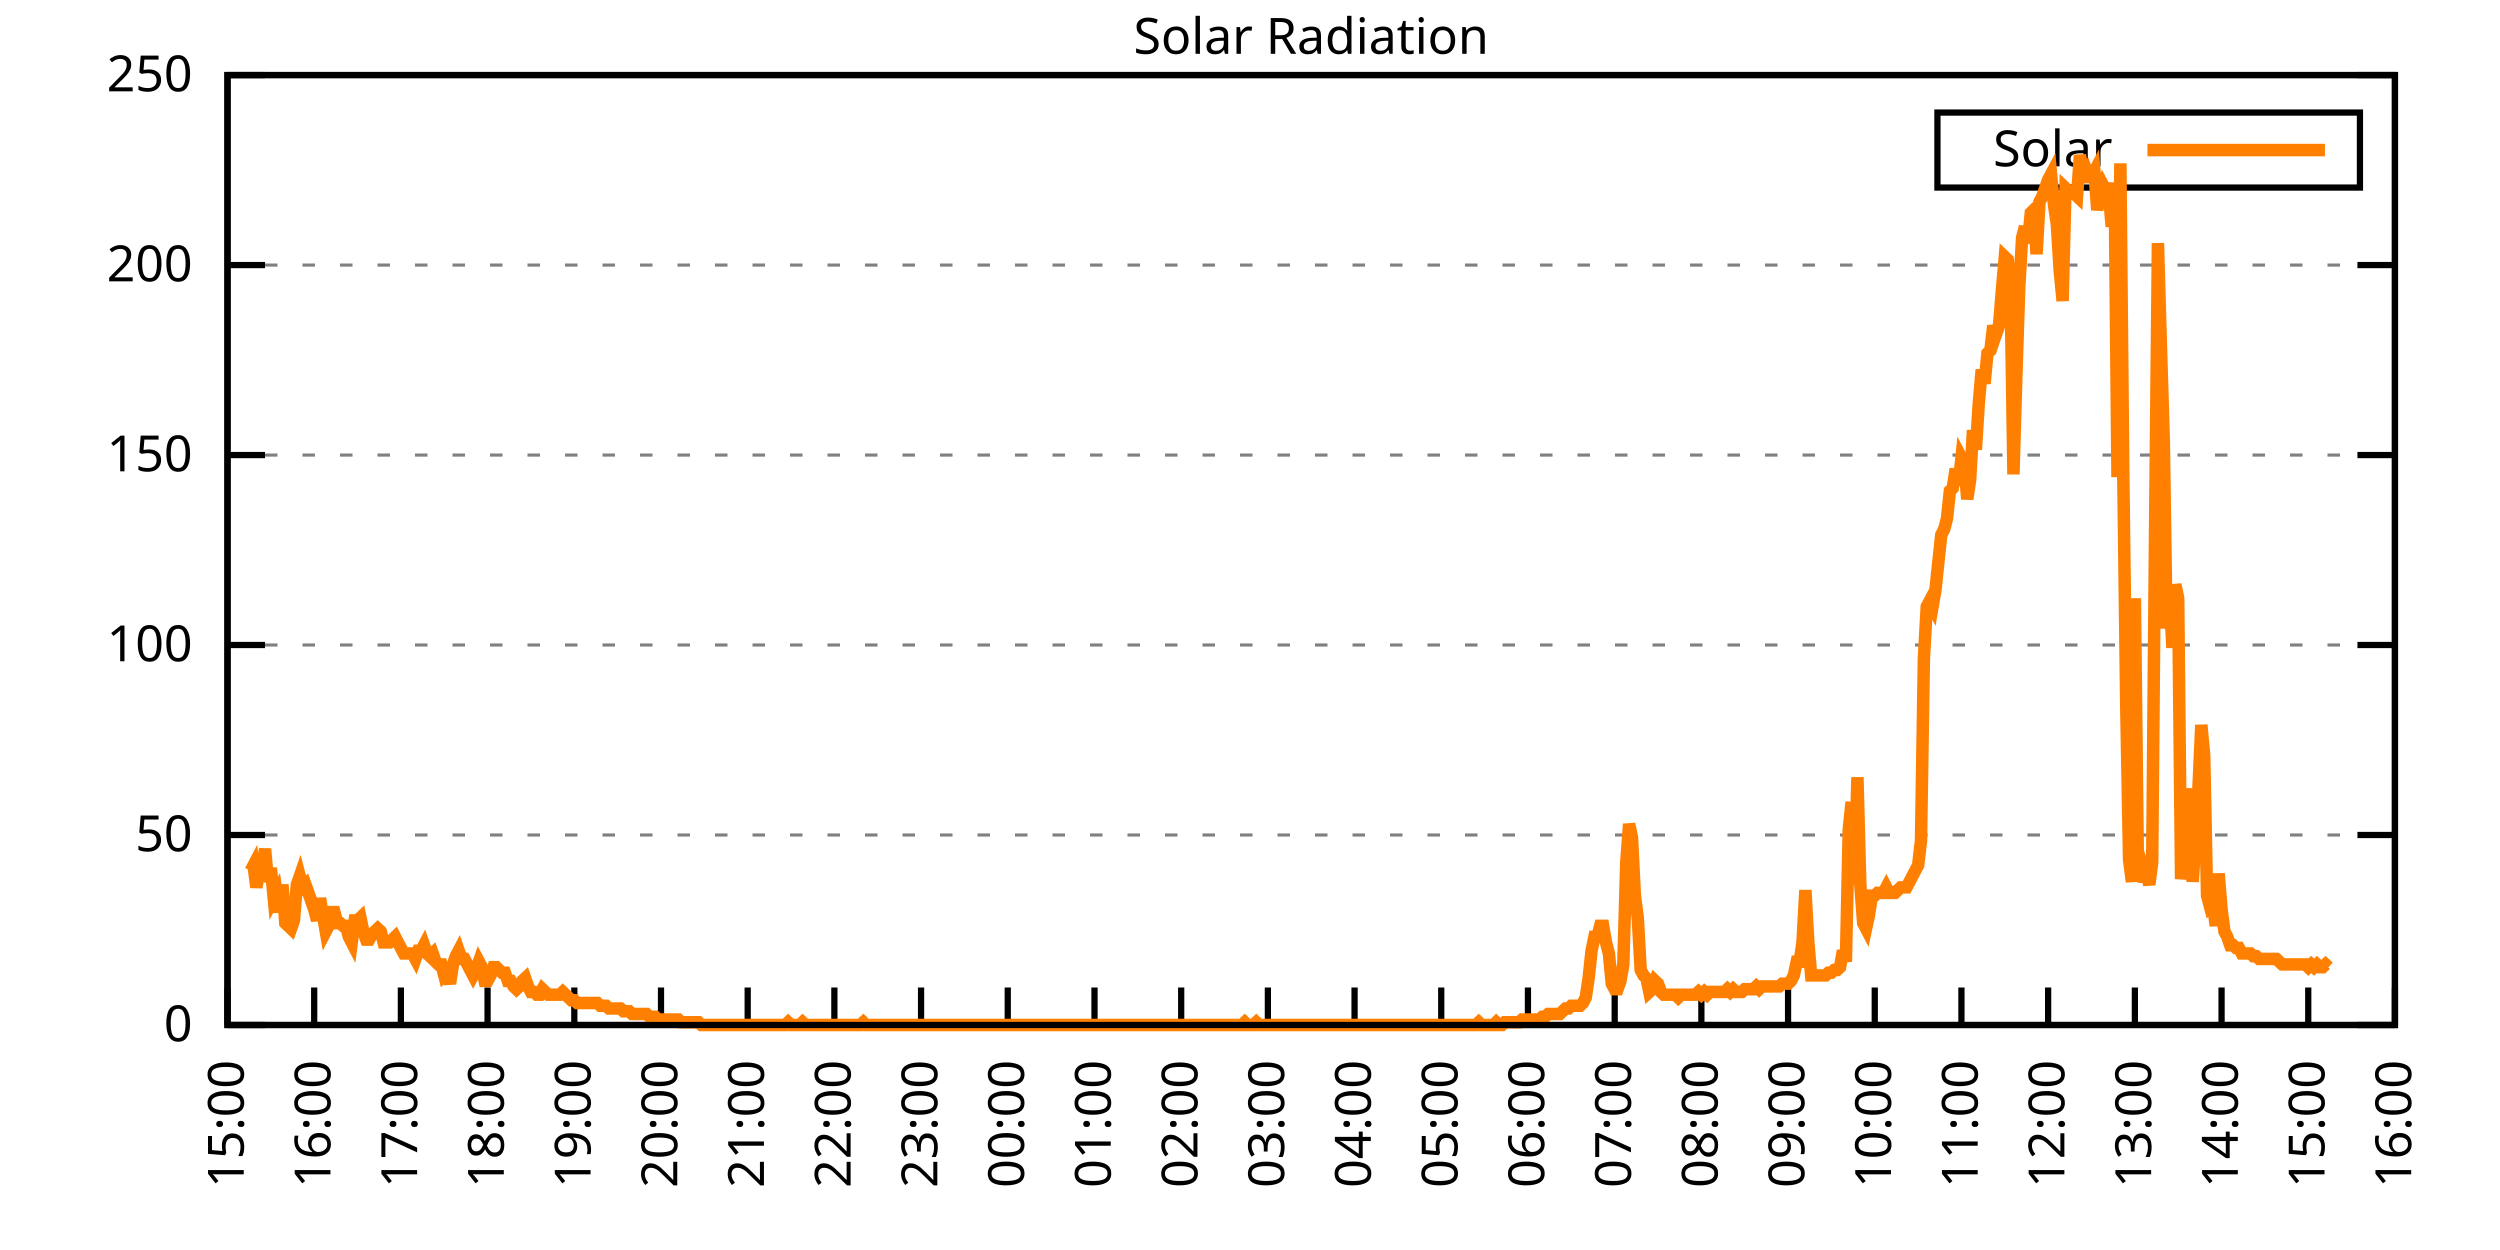
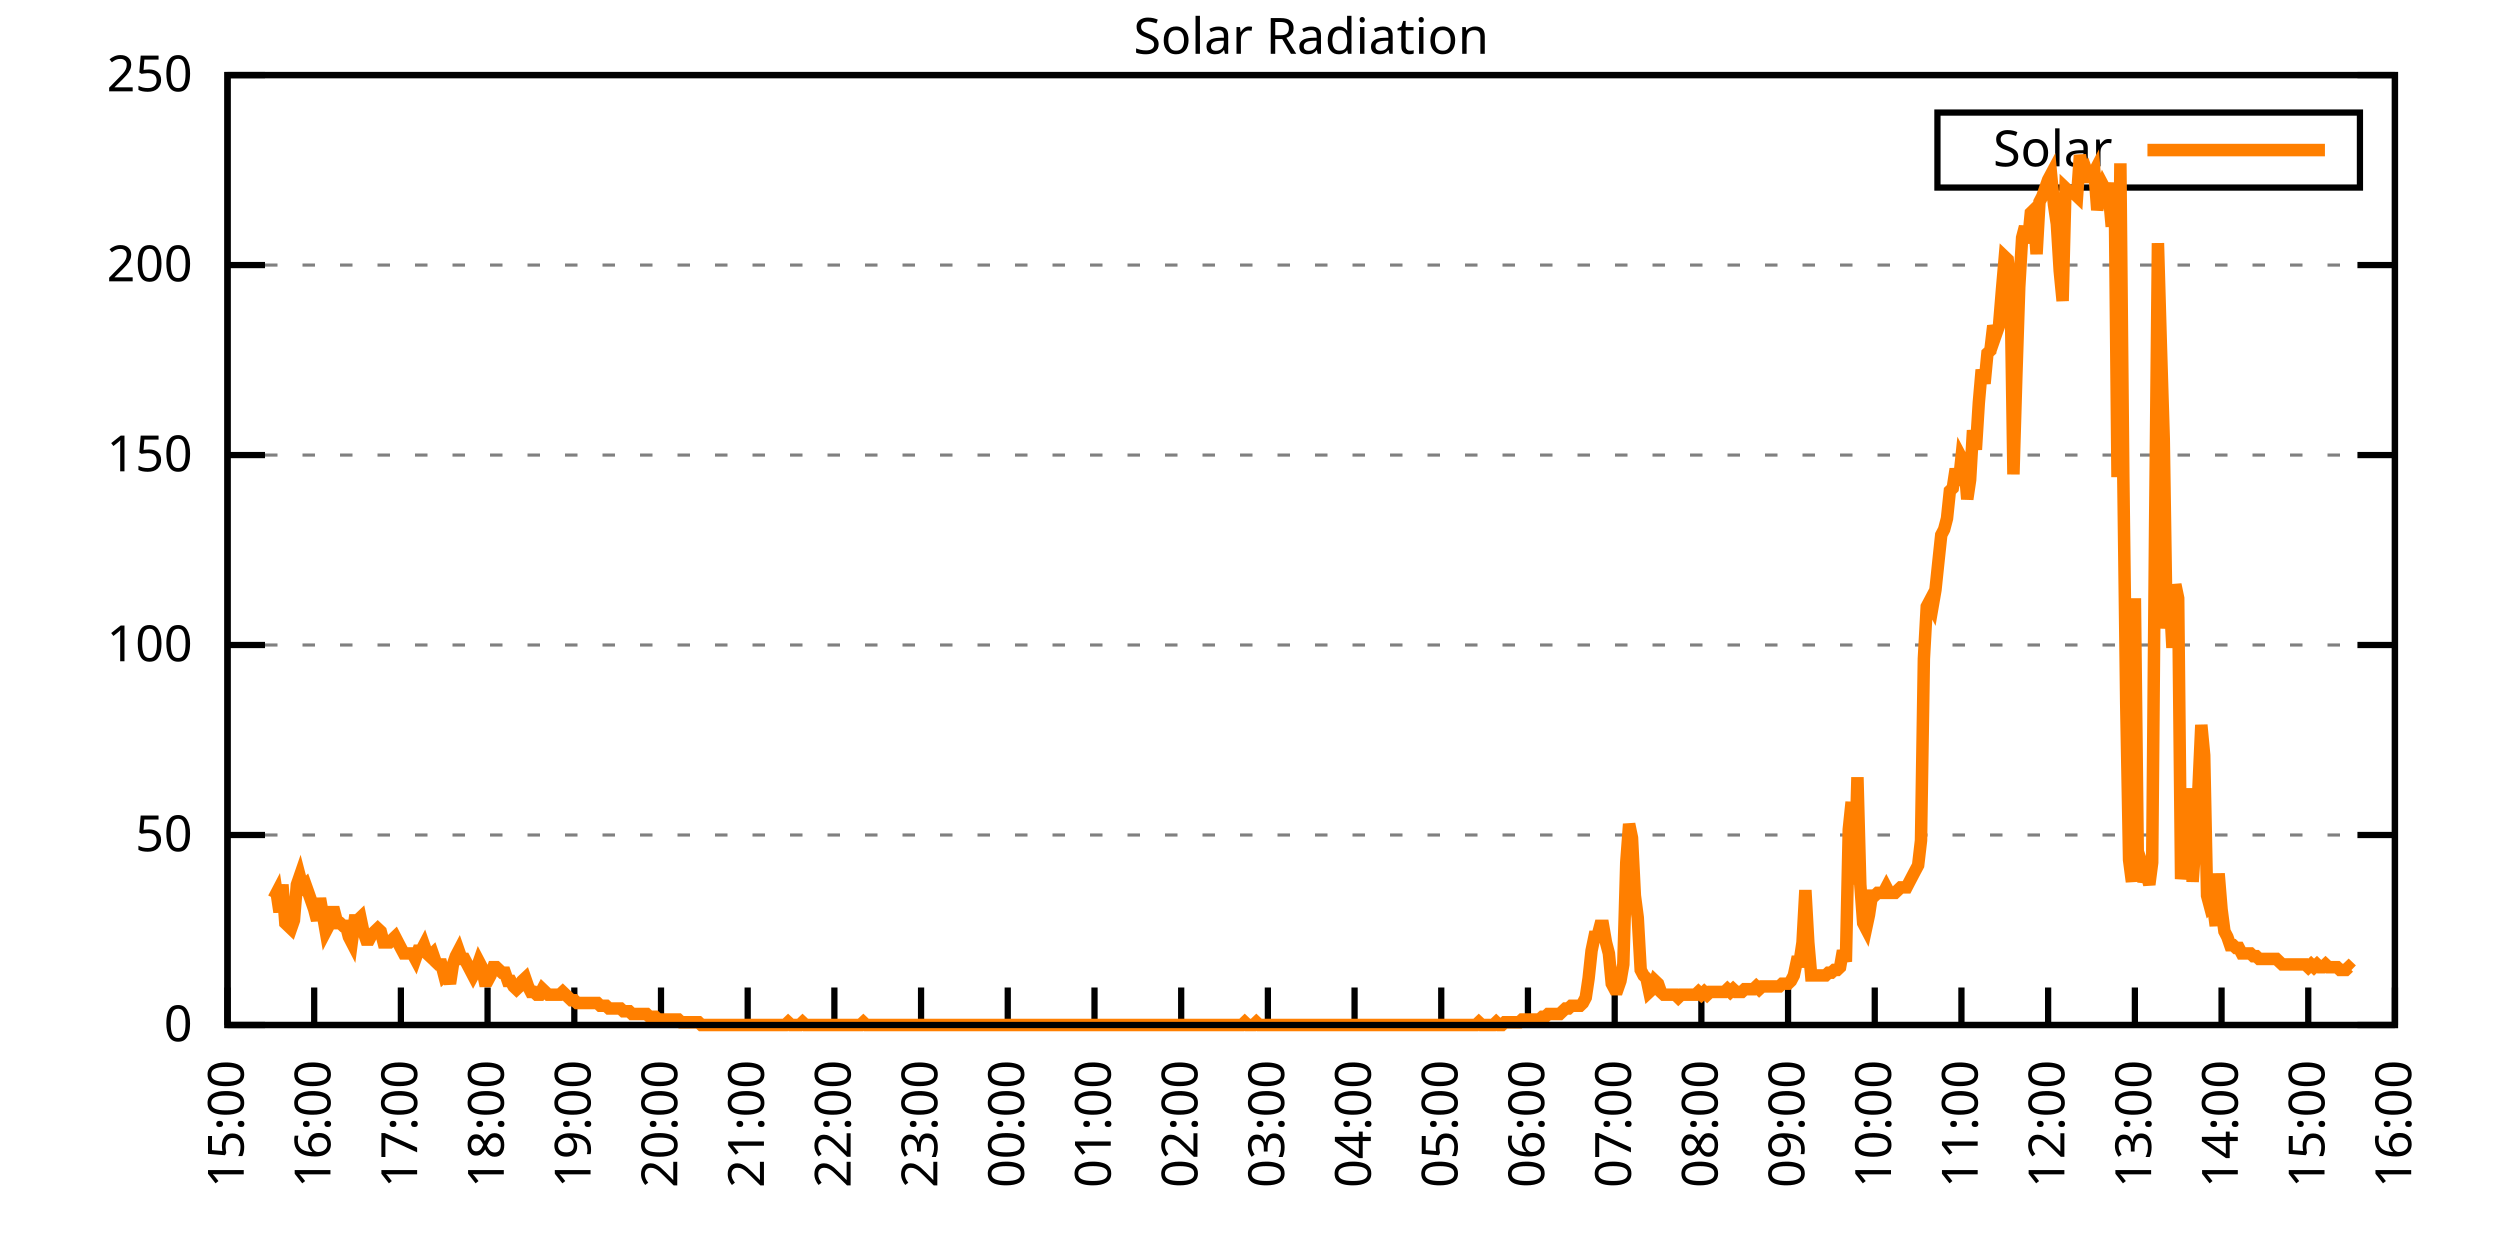
<svg xmlns="http://www.w3.org/2000/svg" xmlns:xlink="http://www.w3.org/1999/xlink" width="400" height="200" viewBox="0 0 400 200">
  <g id="gnuplot_canvas">
    <rect x="0" y="0" width="400" height="200" fill="none" />
    <defs>
      <circle id="gpDot" r="0.5" stroke-width="0.5" stroke="currentColor" />
      <path id="gpPt0" stroke-width="0.333" stroke="currentColor" d="M-1,0 h2 M0,-1 v2" />
      <path id="gpPt1" stroke-width="0.333" stroke="currentColor" d="M-1,-1 L1,1 M1,-1 L-1,1" />
      <path id="gpPt2" stroke-width="0.333" stroke="currentColor" d="M-1,0 L1,0 M0,-1 L0,1 M-1,-1 L1,1 M-1,1 L1,-1" />
      <rect id="gpPt3" stroke-width="0.333" stroke="currentColor" x="-1" y="-1" width="2" height="2" />
      <rect id="gpPt4" stroke-width="0.333" stroke="currentColor" fill="currentColor" x="-1" y="-1" width="2" height="2" />
      <circle id="gpPt5" stroke-width="0.333" stroke="currentColor" cx="0" cy="0" r="1" />
      <use xlink:href="#gpPt5" id="gpPt6" fill="currentColor" stroke="none" />
      <path id="gpPt7" stroke-width="0.333" stroke="currentColor" d="M0,-1.33 L-1.33,0.67 L1.33,0.67 z" />
      <use xlink:href="#gpPt7" id="gpPt8" fill="currentColor" stroke="none" />
      <use xlink:href="#gpPt7" id="gpPt9" stroke="currentColor" transform="rotate(180)" />
      <use xlink:href="#gpPt9" id="gpPt10" fill="currentColor" stroke="none" />
      <use xlink:href="#gpPt3" id="gpPt11" stroke="currentColor" transform="rotate(45)" />
      <use xlink:href="#gpPt11" id="gpPt12" fill="currentColor" stroke="none" />
      <path id="gpPt13" stroke-width="0.333" stroke="currentColor" d="M0,1.330 L1.265,0.411 L0.782,-1.067 L-0.782,-1.076 L-1.265,0.411 z" />
      <use xlink:href="#gpPt13" id="gpPt14" fill="currentColor" stroke="none" />
      <filter id="textbox" filterUnits="objectBoundingBox" x="0" y="0" height="1" width="1">
        <feFlood flood-color="white" flood-opacity="1" result="bgnd" />
        <feComposite in="SourceGraphic" in2="bgnd" operator="atop" />
      </filter>
      <filter id="greybox" filterUnits="objectBoundingBox" x="0" y="0" height="1" width="1">
        <feFlood flood-color="lightgrey" flood-opacity="1" result="grey" />
        <feComposite in="SourceGraphic" in2="grey" operator="atop" />
      </filter>
    </defs>
    <g fill="none" color="white" stroke="currentColor" stroke-width="1.00" stroke-linecap="butt" stroke-linejoin="miter">
</g>
    <g fill="none" color="black" stroke="currentColor" stroke-width="1.00" stroke-linecap="butt" stroke-linejoin="miter">
      <g stroke="none" shape-rendering="crispEdges">
        <polygon fill="rgb(255, 255, 255)" points="36.40,164.00 383.18,164.00 383.18,12.02 36.40,12.02 " />
      </g>
    </g>
    <g fill="none" color="black" stroke="currentColor" stroke-width="1.00" stroke-linecap="butt" stroke-linejoin="miter">
</g>
    <g fill="none" color="black" stroke="black" stroke-width="0.50" stroke-linecap="butt" stroke-linejoin="miter">
</g>
    <g fill="none" color="gray" stroke="currentColor" stroke-width="0.50" stroke-linecap="butt" stroke-linejoin="miter">
      <path stroke="gray" stroke-dasharray="2,4" class="gridline" d="M36.40,164.00 L383.19,164.00  " />
    </g>
    <g fill="none" color="gray" stroke="gray" stroke-width="1.00" stroke-linecap="butt" stroke-linejoin="miter">
</g>
    <g fill="none" color="black" stroke="currentColor" stroke-width="1.00" stroke-linecap="butt" stroke-linejoin="miter">
      <path stroke="black" d="M36.40,164.00 L42.40,164.00 M383.19,164.00 L377.19,164.00  " />
      <g transform="translate(30.80,166.60)" stroke="none" fill="black" font-family="Sans" font-size="8.00" text-anchor="end">
        <text>
          <tspan font-family="Sans"> 0</tspan>
        </text>
      </g>
    </g>
    <g fill="none" color="black" stroke="currentColor" stroke-width="1.00" stroke-linecap="butt" stroke-linejoin="miter">
</g>
    <g fill="none" color="black" stroke="black" stroke-width="0.50" stroke-linecap="butt" stroke-linejoin="miter">
</g>
    <g fill="none" color="gray" stroke="currentColor" stroke-width="0.50" stroke-linecap="butt" stroke-linejoin="miter">
      <path stroke="gray" stroke-dasharray="2,4" class="gridline" d="M36.40,133.60 L383.19,133.60  " />
    </g>
    <g fill="none" color="gray" stroke="gray" stroke-width="1.00" stroke-linecap="butt" stroke-linejoin="miter">
</g>
    <g fill="none" color="black" stroke="currentColor" stroke-width="1.00" stroke-linecap="butt" stroke-linejoin="miter">
      <path stroke="black" d="M36.40,133.60 L42.40,133.60 M383.19,133.60 L377.19,133.60  " />
      <g transform="translate(30.80,136.20)" stroke="none" fill="black" font-family="Sans" font-size="8.00" text-anchor="end">
        <text>
          <tspan font-family="Sans"> 50</tspan>
        </text>
      </g>
    </g>
    <g fill="none" color="black" stroke="currentColor" stroke-width="1.00" stroke-linecap="butt" stroke-linejoin="miter">
</g>
    <g fill="none" color="black" stroke="black" stroke-width="0.50" stroke-linecap="butt" stroke-linejoin="miter">
</g>
    <g fill="none" color="gray" stroke="currentColor" stroke-width="0.50" stroke-linecap="butt" stroke-linejoin="miter">
      <path stroke="gray" stroke-dasharray="2,4" class="gridline" d="M36.40,103.20 L383.19,103.20  " />
    </g>
    <g fill="none" color="gray" stroke="gray" stroke-width="1.00" stroke-linecap="butt" stroke-linejoin="miter">
</g>
    <g fill="none" color="black" stroke="currentColor" stroke-width="1.00" stroke-linecap="butt" stroke-linejoin="miter">
      <path stroke="black" d="M36.40,103.20 L42.40,103.20 M383.19,103.20 L377.19,103.20  " />
      <g transform="translate(30.80,105.80)" stroke="none" fill="black" font-family="Sans" font-size="8.00" text-anchor="end">
        <text>
          <tspan font-family="Sans"> 100</tspan>
        </text>
      </g>
    </g>
    <g fill="none" color="black" stroke="currentColor" stroke-width="1.00" stroke-linecap="butt" stroke-linejoin="miter">
</g>
    <g fill="none" color="black" stroke="black" stroke-width="0.50" stroke-linecap="butt" stroke-linejoin="miter">
</g>
    <g fill="none" color="gray" stroke="currentColor" stroke-width="0.50" stroke-linecap="butt" stroke-linejoin="miter">
      <path stroke="gray" stroke-dasharray="2,4" class="gridline" d="M36.40,72.81 L383.19,72.81  " />
    </g>
    <g fill="none" color="gray" stroke="gray" stroke-width="1.00" stroke-linecap="butt" stroke-linejoin="miter">
</g>
    <g fill="none" color="black" stroke="currentColor" stroke-width="1.00" stroke-linecap="butt" stroke-linejoin="miter">
      <path stroke="black" d="M36.40,72.81 L42.40,72.81 M383.19,72.81 L377.19,72.81  " />
      <g transform="translate(30.80,75.41)" stroke="none" fill="black" font-family="Sans" font-size="8.00" text-anchor="end">
        <text>
          <tspan font-family="Sans"> 150</tspan>
        </text>
      </g>
    </g>
    <g fill="none" color="black" stroke="currentColor" stroke-width="1.00" stroke-linecap="butt" stroke-linejoin="miter">
</g>
    <g fill="none" color="black" stroke="black" stroke-width="0.50" stroke-linecap="butt" stroke-linejoin="miter">
</g>
    <g fill="none" color="gray" stroke="currentColor" stroke-width="0.50" stroke-linecap="butt" stroke-linejoin="miter">
      <path stroke="gray" stroke-dasharray="2,4" class="gridline" d="M36.40,42.41 L383.19,42.41  " />
    </g>
    <g fill="none" color="gray" stroke="gray" stroke-width="1.00" stroke-linecap="butt" stroke-linejoin="miter">
</g>
    <g fill="none" color="black" stroke="currentColor" stroke-width="1.00" stroke-linecap="butt" stroke-linejoin="miter">
      <path stroke="black" d="M36.40,42.41 L42.40,42.41 M383.19,42.41 L377.19,42.41  " />
      <g transform="translate(30.80,45.01)" stroke="none" fill="black" font-family="Sans" font-size="8.00" text-anchor="end">
        <text>
          <tspan font-family="Sans"> 200</tspan>
        </text>
      </g>
    </g>
    <g fill="none" color="black" stroke="currentColor" stroke-width="1.00" stroke-linecap="butt" stroke-linejoin="miter">
</g>
    <g fill="none" color="black" stroke="black" stroke-width="0.50" stroke-linecap="butt" stroke-linejoin="miter">
</g>
    <g fill="none" color="gray" stroke="currentColor" stroke-width="0.50" stroke-linecap="butt" stroke-linejoin="miter">
      <path stroke="gray" stroke-dasharray="2,4" class="gridline" d="M36.40,12.01 L383.19,12.01  " />
    </g>
    <g fill="none" color="gray" stroke="gray" stroke-width="1.00" stroke-linecap="butt" stroke-linejoin="miter">
</g>
    <g fill="none" color="black" stroke="currentColor" stroke-width="1.00" stroke-linecap="butt" stroke-linejoin="miter">
      <path stroke="black" d="M36.40,12.01 L42.40,12.01 M383.19,12.01 L377.19,12.01  " />
      <g transform="translate(30.80,14.61)" stroke="none" fill="black" font-family="Sans" font-size="8.00" text-anchor="end">
        <text>
          <tspan font-family="Sans"> 250</tspan>
        </text>
      </g>
    </g>
    <g fill="none" color="black" stroke="currentColor" stroke-width="1.00" stroke-linecap="butt" stroke-linejoin="miter">
      <path stroke="black" d="M36.40,164.00 L36.40,158.00  " />
      <g transform="translate(39.00,169.60) rotate(270.00)" stroke="none" fill="black" font-family="Sans" font-size="8.00" text-anchor="end">
        <text>
          <tspan font-family="Sans">15:00</tspan>
        </text>
      </g>
    </g>
    <g fill="none" color="black" stroke="currentColor" stroke-width="1.00" stroke-linecap="butt" stroke-linejoin="miter">
      <path stroke="black" d="M50.27,164.00 L50.27,158.00  " />
      <g transform="translate(52.87,169.60) rotate(270.00)" stroke="none" fill="black" font-family="Sans" font-size="8.00" text-anchor="end">
        <text>
          <tspan font-family="Sans">16:00</tspan>
        </text>
      </g>
    </g>
    <g fill="none" color="black" stroke="currentColor" stroke-width="1.00" stroke-linecap="butt" stroke-linejoin="miter">
      <path stroke="black" d="M64.14,164.00 L64.14,158.00  " />
      <g transform="translate(66.74,169.60) rotate(270.00)" stroke="none" fill="black" font-family="Sans" font-size="8.00" text-anchor="end">
        <text>
          <tspan font-family="Sans">17:00</tspan>
        </text>
      </g>
    </g>
    <g fill="none" color="black" stroke="currentColor" stroke-width="1.00" stroke-linecap="butt" stroke-linejoin="miter">
      <path stroke="black" d="M78.01,164.00 L78.01,158.00  " />
      <g transform="translate(80.61,169.60) rotate(270.00)" stroke="none" fill="black" font-family="Sans" font-size="8.00" text-anchor="end">
        <text>
          <tspan font-family="Sans">18:00</tspan>
        </text>
      </g>
    </g>
    <g fill="none" color="black" stroke="currentColor" stroke-width="1.00" stroke-linecap="butt" stroke-linejoin="miter">
      <path stroke="black" d="M91.89,164.00 L91.89,158.00  " />
      <g transform="translate(94.49,169.60) rotate(270.00)" stroke="none" fill="black" font-family="Sans" font-size="8.00" text-anchor="end">
        <text>
          <tspan font-family="Sans">19:00</tspan>
        </text>
      </g>
    </g>
    <g fill="none" color="black" stroke="currentColor" stroke-width="1.00" stroke-linecap="butt" stroke-linejoin="miter">
      <path stroke="black" d="M105.76,164.00 L105.76,158.00  " />
      <g transform="translate(108.36,169.60) rotate(270.00)" stroke="none" fill="black" font-family="Sans" font-size="8.00" text-anchor="end">
        <text>
          <tspan font-family="Sans">20:00</tspan>
        </text>
      </g>
    </g>
    <g fill="none" color="black" stroke="currentColor" stroke-width="1.00" stroke-linecap="butt" stroke-linejoin="miter">
      <path stroke="black" d="M119.63,164.00 L119.63,158.00  " />
      <g transform="translate(122.23,169.60) rotate(270.00)" stroke="none" fill="black" font-family="Sans" font-size="8.00" text-anchor="end">
        <text>
          <tspan font-family="Sans">21:00</tspan>
        </text>
      </g>
    </g>
    <g fill="none" color="black" stroke="currentColor" stroke-width="1.00" stroke-linecap="butt" stroke-linejoin="miter">
      <path stroke="black" d="M133.50,164.00 L133.50,158.00  " />
      <g transform="translate(136.10,169.60) rotate(270.00)" stroke="none" fill="black" font-family="Sans" font-size="8.00" text-anchor="end">
        <text>
          <tspan font-family="Sans">22:00</tspan>
        </text>
      </g>
    </g>
    <g fill="none" color="black" stroke="currentColor" stroke-width="1.00" stroke-linecap="butt" stroke-linejoin="miter">
      <path stroke="black" d="M147.37,164.00 L147.37,158.00  " />
      <g transform="translate(149.97,169.60) rotate(270.00)" stroke="none" fill="black" font-family="Sans" font-size="8.00" text-anchor="end">
        <text>
          <tspan font-family="Sans">23:00</tspan>
        </text>
      </g>
    </g>
    <g fill="none" color="black" stroke="currentColor" stroke-width="1.00" stroke-linecap="butt" stroke-linejoin="miter">
      <path stroke="black" d="M161.24,164.00 L161.24,158.00  " />
      <g transform="translate(163.84,169.60) rotate(270.00)" stroke="none" fill="black" font-family="Sans" font-size="8.00" text-anchor="end">
        <text>
          <tspan font-family="Sans">00:00</tspan>
        </text>
      </g>
    </g>
    <g fill="none" color="black" stroke="currentColor" stroke-width="1.00" stroke-linecap="butt" stroke-linejoin="miter">
      <path stroke="black" d="M175.12,164.00 L175.12,158.00  " />
      <g transform="translate(177.72,169.60) rotate(270.00)" stroke="none" fill="black" font-family="Sans" font-size="8.00" text-anchor="end">
        <text>
          <tspan font-family="Sans">01:00</tspan>
        </text>
      </g>
    </g>
    <g fill="none" color="black" stroke="currentColor" stroke-width="1.00" stroke-linecap="butt" stroke-linejoin="miter">
      <path stroke="black" d="M188.99,164.00 L188.99,158.00  " />
      <g transform="translate(191.59,169.60) rotate(270.00)" stroke="none" fill="black" font-family="Sans" font-size="8.00" text-anchor="end">
        <text>
          <tspan font-family="Sans">02:00</tspan>
        </text>
      </g>
    </g>
    <g fill="none" color="black" stroke="currentColor" stroke-width="1.00" stroke-linecap="butt" stroke-linejoin="miter">
      <path stroke="black" d="M202.86,164.00 L202.86,158.00  " />
      <g transform="translate(205.46,169.60) rotate(270.00)" stroke="none" fill="black" font-family="Sans" font-size="8.00" text-anchor="end">
        <text>
          <tspan font-family="Sans">03:00</tspan>
        </text>
      </g>
    </g>
    <g fill="none" color="black" stroke="currentColor" stroke-width="1.00" stroke-linecap="butt" stroke-linejoin="miter">
      <path stroke="black" d="M216.73,164.00 L216.73,158.00  " />
      <g transform="translate(219.33,169.60) rotate(270.00)" stroke="none" fill="black" font-family="Sans" font-size="8.00" text-anchor="end">
        <text>
          <tspan font-family="Sans">04:00</tspan>
        </text>
      </g>
    </g>
    <g fill="none" color="black" stroke="currentColor" stroke-width="1.00" stroke-linecap="butt" stroke-linejoin="miter">
      <path stroke="black" d="M230.60,164.00 L230.60,158.00  " />
      <g transform="translate(233.20,169.60) rotate(270.00)" stroke="none" fill="black" font-family="Sans" font-size="8.00" text-anchor="end">
        <text>
          <tspan font-family="Sans">05:00</tspan>
        </text>
      </g>
    </g>
    <g fill="none" color="black" stroke="currentColor" stroke-width="1.00" stroke-linecap="butt" stroke-linejoin="miter">
      <path stroke="black" d="M244.47,164.00 L244.47,158.00  " />
      <g transform="translate(247.07,169.60) rotate(270.00)" stroke="none" fill="black" font-family="Sans" font-size="8.00" text-anchor="end">
        <text>
          <tspan font-family="Sans">06:00</tspan>
        </text>
      </g>
    </g>
    <g fill="none" color="black" stroke="currentColor" stroke-width="1.00" stroke-linecap="butt" stroke-linejoin="miter">
      <path stroke="black" d="M258.35,164.00 L258.35,158.00  " />
      <g transform="translate(260.95,169.60) rotate(270.00)" stroke="none" fill="black" font-family="Sans" font-size="8.00" text-anchor="end">
        <text>
          <tspan font-family="Sans">07:00</tspan>
        </text>
      </g>
    </g>
    <g fill="none" color="black" stroke="currentColor" stroke-width="1.00" stroke-linecap="butt" stroke-linejoin="miter">
      <path stroke="black" d="M272.22,164.00 L272.22,158.00  " />
      <g transform="translate(274.82,169.60) rotate(270.00)" stroke="none" fill="black" font-family="Sans" font-size="8.00" text-anchor="end">
        <text>
          <tspan font-family="Sans">08:00</tspan>
        </text>
      </g>
    </g>
    <g fill="none" color="black" stroke="currentColor" stroke-width="1.00" stroke-linecap="butt" stroke-linejoin="miter">
      <path stroke="black" d="M286.09,164.00 L286.09,158.00  " />
      <g transform="translate(288.69,169.60) rotate(270.00)" stroke="none" fill="black" font-family="Sans" font-size="8.00" text-anchor="end">
        <text>
          <tspan font-family="Sans">09:00</tspan>
        </text>
      </g>
    </g>
    <g fill="none" color="black" stroke="currentColor" stroke-width="1.00" stroke-linecap="butt" stroke-linejoin="miter">
      <path stroke="black" d="M299.96,164.00 L299.96,158.00  " />
      <g transform="translate(302.56,169.60) rotate(270.00)" stroke="none" fill="black" font-family="Sans" font-size="8.00" text-anchor="end">
        <text>
          <tspan font-family="Sans">10:00</tspan>
        </text>
      </g>
    </g>
    <g fill="none" color="black" stroke="currentColor" stroke-width="1.00" stroke-linecap="butt" stroke-linejoin="miter">
      <path stroke="black" d="M313.83,164.00 L313.83,158.00  " />
      <g transform="translate(316.43,169.60) rotate(270.00)" stroke="none" fill="black" font-family="Sans" font-size="8.00" text-anchor="end">
        <text>
          <tspan font-family="Sans">11:00</tspan>
        </text>
      </g>
    </g>
    <g fill="none" color="black" stroke="currentColor" stroke-width="1.00" stroke-linecap="butt" stroke-linejoin="miter">
      <path stroke="black" d="M327.70,164.00 L327.70,158.00  " />
      <g transform="translate(330.30,169.60) rotate(270.00)" stroke="none" fill="black" font-family="Sans" font-size="8.00" text-anchor="end">
        <text>
          <tspan font-family="Sans">12:00</tspan>
        </text>
      </g>
    </g>
    <g fill="none" color="black" stroke="currentColor" stroke-width="1.00" stroke-linecap="butt" stroke-linejoin="miter">
      <path stroke="black" d="M341.58,164.00 L341.58,158.00  " />
      <g transform="translate(344.18,169.60) rotate(270.00)" stroke="none" fill="black" font-family="Sans" font-size="8.00" text-anchor="end">
        <text>
          <tspan font-family="Sans">13:00</tspan>
        </text>
      </g>
    </g>
    <g fill="none" color="black" stroke="currentColor" stroke-width="1.00" stroke-linecap="butt" stroke-linejoin="miter">
      <path stroke="black" d="M355.45,164.00 L355.45,158.00  " />
      <g transform="translate(358.05,169.60) rotate(270.00)" stroke="none" fill="black" font-family="Sans" font-size="8.00" text-anchor="end">
        <text>
          <tspan font-family="Sans">14:00</tspan>
        </text>
      </g>
    </g>
    <g fill="none" color="black" stroke="currentColor" stroke-width="1.00" stroke-linecap="butt" stroke-linejoin="miter">
      <path stroke="black" d="M369.32,164.00 L369.32,158.00  " />
      <g transform="translate(371.92,169.60) rotate(270.00)" stroke="none" fill="black" font-family="Sans" font-size="8.00" text-anchor="end">
        <text>
          <tspan font-family="Sans">15:00</tspan>
        </text>
      </g>
    </g>
    <g fill="none" color="black" stroke="currentColor" stroke-width="1.00" stroke-linecap="butt" stroke-linejoin="miter">
      <path stroke="black" d="M383.19,164.00 L383.19,158.00  " />
      <g transform="translate(385.79,169.60) rotate(270.00)" stroke="none" fill="black" font-family="Sans" font-size="8.00" text-anchor="end">
        <text>
          <tspan font-family="Sans">16:00</tspan>
        </text>
      </g>
    </g>
    <g fill="none" color="black" stroke="currentColor" stroke-width="1.00" stroke-linecap="butt" stroke-linejoin="miter">
</g>
    <g fill="none" color="black" stroke="currentColor" stroke-width="1.00" stroke-linecap="butt" stroke-linejoin="miter">
      <path stroke="black" d="M36.40,12.01 L36.40,164.00 L383.19,164.00 L383.19,12.01 L36.40,12.01 Z  " />
    </g>
    <g fill="none" color="black" stroke="currentColor" stroke-width="1.00" stroke-linecap="butt" stroke-linejoin="miter">
</g>
    <g fill="none" color="black" stroke="currentColor" stroke-width="1.00" stroke-linecap="butt" stroke-linejoin="miter">
      <path stroke="black" d="M309.99,30.01 L309.99,18.01 L377.59,18.01 L377.59,30.01 L309.99,30.01 Z  " />
    </g>
    <g id="Solar_Radiation_plot_1">
      <g fill="none" color="white" stroke="black" stroke-width="2.00" stroke-linecap="butt" stroke-linejoin="miter">
</g>
      <g fill="none" color="black" stroke="currentColor" stroke-width="2.00" stroke-linecap="butt" stroke-linejoin="miter">
        <g transform="translate(337.99,26.61)" stroke="none" fill="black" font-family="Sans" font-size="8.00" text-anchor="end">
          <text>
            <tspan font-family="Sans">Solar</tspan>
          </text>
        </g>
      </g>
      <g fill="none" color="black" stroke="currentColor" stroke-width="2.00" stroke-linecap="butt" stroke-linejoin="miter">
-         <path stroke="rgb(255, 127,   0)" d="M343.59,24.01 L371.99,24.01 M40.10,139.33 L40.56,138.45 L41.02,141.98 L41.49,139.33 L41.95,139.33 L42.41,135.81   L42.87,141.09 L43.34,138.89 L43.80,143.74 L44.26,142.86 L44.72,145.94 L45.19,141.54 L45.65,147.70 L46.11,148.14   L46.57,148.58 L47.03,147.26 L47.50,141.54 L47.96,140.21 L48.42,141.98 L48.88,141.54 L49.35,142.86 L49.81,144.18   L50.27,145.50 L50.73,147.26 L51.20,143.74 L51.66,146.38 L52.12,149.02 L52.58,148.14 L53.05,145.94 L53.51,145.94   L53.97,147.70 L54.43,147.70 L54.90,148.14 L55.36,148.14 L55.82,149.90 L56.28,150.79 L56.75,147.26 L57.21,147.26   L57.67,146.82 L58.13,149.02 L58.59,150.34 L59.06,150.34 L59.52,149.46 L59.98,149.02 L60.44,148.58 L60.91,149.02   L61.37,150.79 L61.83,150.79 L62.29,150.79 L62.76,150.34 L63.22,149.90 L63.68,150.79 L64.14,151.67 L64.61,152.55   L65.07,152.55 L65.53,152.55 L65.99,152.55 L66.46,153.43 L66.92,152.11 L67.38,152.11 L67.84,151.23 L68.30,152.55   L68.77,152.99 L69.23,152.55 L69.69,153.87 L70.15,154.31 L70.62,154.31 L71.08,156.07 L71.54,155.63 L72.00,157.39   L72.47,154.31 L72.93,152.99 L73.39,152.11 L73.85,153.43 L74.32,153.43 L74.78,154.31 L75.24,155.19 L75.70,156.07   L76.17,155.19 L76.63,153.87 L77.09,154.75 L77.55,156.95 L78.01,156.95 L78.48,156.07 L78.94,154.75 L79.40,154.75   L79.86,155.19 L80.33,155.63 L80.79,155.63 L81.25,156.95 L81.71,156.95 L82.18,157.83 L82.64,158.27 L83.10,157.83   L83.56,156.95 L84.03,156.51 L84.49,157.83 L84.95,158.71 L85.41,158.71 L85.88,159.15 L86.34,159.15 L86.80,158.27   L87.26,158.71 L87.72,159.15 L88.19,159.15 L88.65,159.15 L89.11,159.15 L89.57,159.15 L90.04,158.71 L90.50,159.15   L90.96,159.60 L91.42,160.04 L91.89,160.04 L92.35,160.48 L92.81,160.48 L93.27,160.48 L93.74,160.48 L94.20,160.48   L94.66,160.48 L95.12,160.48 L95.59,160.48 L96.05,160.92 L96.51,160.92 L96.97,160.92 L97.44,161.36 L97.90,161.36   L98.36,161.36 L98.82,161.36 L99.28,161.36 L99.75,161.80 L100.21,161.80 L100.67,161.80 L101.13,162.24 L101.60,162.24   L102.06,162.24 L102.52,162.24 L102.98,162.24 L103.45,162.24 L103.91,162.68 L104.37,162.68 L104.83,162.68 L105.30,163.12   L105.76,163.12 L106.22,163.12 L106.68,163.12 L107.15,163.12 L107.61,163.12 L108.07,163.12 L108.53,163.12 L108.99,163.56   L109.46,163.56 L109.92,163.56 L110.38,163.56 L110.84,163.56 L111.31,163.56 L111.77,163.56 L112.23,164.00 L112.69,164.00   L113.16,164.00 L113.62,164.00 L114.08,164.00 L114.54,164.00 L115.01,164.00 L115.47,164.00 L115.93,164.00 L116.39,164.00   L116.86,164.00 L117.32,164.00 L117.78,164.00 L118.24,164.00 L118.70,164.00 L119.17,164.00 L119.63,164.00 L120.09,164.00   L120.55,164.00 L121.02,164.00 L121.48,164.00 L121.94,164.00 L122.40,164.00 L122.87,164.00 L123.33,164.00 L123.79,164.00   L124.25,164.00 L124.72,164.00 L125.18,164.00 L125.64,164.00 L126.10,163.56 L126.57,164.00 L127.03,164.00 L127.49,164.00   L127.95,164.00 L128.41,163.56 L128.88,164.00 L129.34,164.00 L129.80,164.00 L130.26,164.00 L130.73,164.00 L131.19,164.00   L131.65,164.00 L132.11,164.00 L132.58,164.00 L133.04,164.00 L133.50,164.00 L133.96,164.00 L134.43,164.00 L134.89,164.00   L135.35,164.00 L135.81,164.00 L136.28,164.00 L136.74,164.00 L137.20,164.00 L137.66,164.00 L138.13,163.56 L138.59,164.00   L139.05,164.00 L139.51,164.00 L139.97,164.00 L140.44,164.00 L140.90,164.00 L141.36,164.00 L141.82,164.00 L142.29,164.00   L142.75,164.00 L143.21,164.00 L143.67,164.00 L144.14,164.00 L144.60,164.00 L145.06,164.00 L145.52,164.00 L145.99,164.00   L146.45,164.00 L146.91,164.00 L147.37,164.00 L147.84,164.00 L148.30,164.00 L148.76,164.00 L149.22,164.00 L149.68,164.00   L150.15,164.00 L150.61,164.00 L151.07,164.00 L151.53,164.00 L152.00,164.00 L152.46,164.00 L152.92,164.00 L153.38,164.00   L153.85,164.00 L154.31,164.00 L154.77,164.00 L155.23,164.00 L155.70,164.00 L156.16,164.00 L156.62,164.00 L157.08,164.00   L157.55,164.00 L158.01,164.00 L158.47,164.00 L158.93,164.00 L159.39,164.00 L159.86,164.00 L160.32,164.00 L160.78,164.00   L161.24,164.00 L161.71,164.00 L162.17,164.00 L162.63,164.00 L163.09,164.00 L163.56,164.00 L164.02,164.00 L164.48,164.00   L164.94,164.00 L165.41,164.00 L165.87,164.00 L166.33,164.00 L166.79,164.00 L167.26,164.00 L167.72,164.00 L168.18,164.00   L168.64,164.00 L169.10,164.00 L169.57,164.00 L170.03,164.00 L170.49,164.00 L170.95,164.00 L171.42,164.00 L171.88,164.00   L172.34,164.00 L172.80,164.00 L173.27,164.00 L173.73,164.00 L174.19,164.00 L174.65,164.00 L175.12,164.00 L175.58,164.00   L176.04,164.00 L176.50,164.00 L176.97,164.00 L177.43,164.00 L177.89,164.00 L178.35,164.00 L178.82,164.00 L179.28,164.00   L179.74,164.00 L180.20,164.00 L180.66,164.00 L181.13,164.00 L181.59,164.00 L182.05,164.00 L182.51,164.00 L182.98,164.00   L183.44,164.00 L183.90,164.00 L184.36,164.00 L184.83,164.00 L185.29,164.00 L185.75,164.00 L186.21,164.00 L186.68,164.00   L187.14,164.00 L187.60,164.00 L188.06,164.00 L188.53,164.00 L188.99,164.00 L189.45,164.00 L189.91,164.00 L190.37,164.00   L190.84,164.00 L191.30,164.00 L191.76,164.00 L192.22,164.00 L192.69,164.00 L193.15,164.00 L193.61,164.00 L194.07,164.00   L194.54,164.00 L195.00,164.00 L195.46,164.00 L195.92,164.00 L196.39,164.00 L196.85,164.00 L197.31,164.00 L197.77,164.00   L198.24,164.00 L198.70,164.00 L199.16,163.56 L199.62,164.00 L200.08,164.00 L200.55,164.00 L201.01,163.56 L201.47,164.00   L201.93,164.00 L202.40,164.00 L202.86,164.00 L203.32,164.00 L203.78,164.00 L204.25,164.00 L204.71,164.00 L205.17,164.00   L205.63,164.00 L206.10,164.00 L206.56,164.00 L207.02,164.00 L207.48,164.00 L207.95,164.00 L208.41,164.00 L208.87,164.00   L209.33,164.00 L209.80,164.00 L210.26,164.00 L210.72,164.00 L211.18,164.00 L211.64,164.00 L212.11,164.00 L212.57,164.00   L213.03,164.00 L213.49,164.00 L213.96,164.00 L214.42,164.00 L214.88,164.00 L215.34,164.00 L215.81,164.00 L216.27,164.00   L216.73,164.00 L217.19,164.00 L217.66,164.00 L218.12,164.00 L218.58,164.00 L219.04,164.00 L219.51,164.00 L219.97,164.00   L220.43,164.00 L220.89,164.00 L221.35,164.00 L221.82,164.00 L222.28,164.00 L222.74,164.00 L223.20,164.00 L223.67,164.00   L224.13,164.00 L224.59,164.00 L225.05,164.00 L225.52,164.00 L225.98,164.00 L226.44,164.00 L226.90,164.00 L227.37,164.00   L227.83,164.00 L228.29,164.00 L228.75,164.00 L229.22,164.00 L229.68,164.00 L230.14,164.00 L230.60,164.00 L231.06,164.00   L231.53,164.00 L231.99,164.00 L232.45,164.00 L232.91,164.00 L233.38,164.00 L233.84,164.00 L234.30,164.00 L234.76,164.00   L235.23,164.00 L235.69,164.00 L236.15,164.00 L236.61,163.56 L237.08,164.00 L237.54,164.00 L238.00,164.00 L238.46,164.00   L238.93,164.00 L239.39,163.56 L239.85,164.00 L240.31,164.00 L240.77,163.56 L241.24,163.56 L241.70,163.56 L242.16,163.56   L242.62,163.56 L243.09,163.56 L243.55,163.12 L244.01,163.12 L244.47,163.12 L244.94,163.12 L245.40,163.12 L245.86,163.12   L246.32,163.12 L246.79,162.68 L247.25,162.68 L247.71,162.24 L248.17,162.24 L248.64,162.24 L249.10,162.24 L249.56,162.24   L250.02,161.80 L250.49,161.36 L250.95,161.36 L251.41,160.92 L251.87,160.92 L252.33,160.92 L252.80,160.92 L253.26,160.48   L253.72,159.60 L254.18,156.51 L254.65,152.11 L255.11,149.90 L255.57,149.90 L256.03,148.14 L256.50,148.14 L256.96,150.79   L257.42,152.55 L257.88,157.39 L258.35,158.27 L258.81,158.27 L259.27,156.95 L259.73,154.31 L260.20,138.01 L260.66,131.84   L261.12,134.05 L261.58,143.30 L262.04,146.82 L262.51,155.19 L262.97,156.07 L263.43,156.51 L263.89,158.71 L264.36,158.27   L264.82,156.95 L265.28,157.39 L265.74,158.71 L266.21,159.15 L266.67,159.15 L267.13,159.15 L267.59,159.15 L268.06,159.15   L268.52,159.60 L268.98,159.15 L269.44,159.15 L269.91,159.15 L270.37,159.15 L270.83,159.15 L271.29,159.15 L271.75,158.71   L272.22,159.15 L272.68,158.71 L273.14,159.15 L273.60,158.71 L274.07,158.71 L274.53,158.71 L274.99,158.71 L275.45,158.71   L275.92,158.71 L276.38,158.27 L276.84,158.71 L277.30,158.27 L277.77,158.71 L278.23,158.71 L278.69,158.71 L279.15,158.27   L279.62,158.27 L280.08,158.27 L280.54,158.27 L281.00,157.83 L281.46,158.27 L281.93,157.83 L282.39,157.83 L282.85,157.83   L283.31,157.83 L283.78,157.83 L284.24,157.83 L284.70,157.83 L285.16,157.39 L285.63,157.39 L286.09,157.39 L286.55,156.95   L287.01,156.07 L287.48,153.87 L287.94,153.87 L288.40,150.79 L288.86,142.42 L289.33,150.79 L289.79,156.07 L290.25,156.07   L290.71,156.07 L291.18,156.07 L291.64,156.07 L292.10,156.07 L292.56,155.63 L293.02,155.63 L293.49,155.19 L293.95,155.19   L294.41,154.75 L294.87,152.11 L295.34,153.87 L295.80,132.73 L296.26,128.32 L296.72,141.54 L297.19,124.36 L297.65,141.54   L298.11,147.70 L298.57,148.58 L299.04,146.38 L299.50,143.30 L299.96,143.30 L300.42,142.86 L300.89,142.86 L301.35,142.86   L301.81,141.98 L302.27,142.86 L302.73,142.86 L303.20,142.86 L303.66,142.42 L304.12,141.98 L304.58,141.98 L305.05,141.98   L305.51,141.09 L305.97,140.21 L306.43,139.33 L306.90,138.45 L307.36,134.49 L307.82,105.41 L308.28,97.05 L308.75,96.16   L309.21,97.05 L309.67,94.40 L310.13,90.00 L310.60,85.59 L311.06,84.71 L311.52,82.95 L311.98,78.54 L312.44,78.10   L312.91,75.02 L313.37,77.66 L313.83,73.26 L314.29,74.14 L314.76,79.87 L315.22,76.78 L315.68,68.85 L316.14,71.94   L316.61,64.45 L317.07,59.16 L317.53,61.37 L317.99,56.52 L318.46,56.08 L318.92,52.12 L319.38,53.44 L319.84,52.12   L320.31,46.39 L320.77,41.10 L321.23,41.54 L321.69,45.95 L322.15,75.90 L322.62,60.04 L323.08,45.95 L323.54,38.02   L324.00,36.26 L324.47,38.90 L324.93,34.06 L325.39,33.61 L325.85,40.66 L326.32,32.29 L326.78,31.41 L327.24,30.09   L327.70,28.77 L328.17,27.89 L328.63,32.73 L329.09,35.82 L329.55,43.31 L330.02,48.15 L330.48,30.09 L330.94,30.53   L331.40,30.97 L331.87,30.97 L332.33,31.41 L332.79,24.81 L333.25,27.45 L333.71,27.01 L334.18,28.33 L334.64,28.33   L335.10,27.45 L335.56,33.61 L336.03,30.97 L336.49,29.65 L336.95,30.53 L337.41,30.97 L337.88,36.26 L338.34,29.21   L338.80,76.34 L339.26,26.13 L339.73,76.34 L340.19,112.46 L340.65,137.57 L341.11,141.09 L341.58,95.72 L342.04,136.25   L342.50,137.57 L342.96,141.09 L343.42,139.77 L343.89,141.54 L344.35,138.01 L344.81,84.71 L345.27,38.90 L345.74,55.20   L346.20,70.18 L346.66,100.57 L347.12,94.84 L347.59,103.65 L348.05,93.52 L348.51,95.72 L348.97,140.65 L349.44,137.13   L349.90,139.33 L350.36,126.12 L350.82,141.09 L351.29,134.49 L351.75,126.12 L352.21,115.99 L352.67,120.83 L353.13,143.30   L353.60,145.06 L354.06,144.62 L354.52,148.14 L354.98,139.77 L355.45,145.50 L355.91,149.02 L356.37,149.90 L356.83,151.23   L357.30,151.23 L357.76,151.67 L358.22,151.67 L358.68,152.55 L359.15,152.55 L359.61,152.55 L360.07,152.55 L360.53,152.99   L361.00,152.99 L361.46,153.43 L361.92,153.43 L362.38,153.43 L362.84,153.43 L363.31,153.43 L363.77,153.43 L364.23,153.43   L364.69,153.87 L365.16,154.31 L365.62,154.31 L366.08,154.31 L366.54,154.31 L367.01,154.31 L367.47,154.31 L367.93,154.31   L368.39,154.31 L368.86,154.31 L369.32,154.75 L369.78,154.31 L370.24,154.75 L370.71,154.31 L371.17,154.75 L371.63,154.75   L372.09,154.31 L372.56,154.75  " />
+         <path stroke="rgb(255, 127,   0)" d="M343.59,24.01 L371.99,24.01 M43.80,143.74 L44.26,142.86 L44.72,145.94 L45.19,141.54 L45.65,147.70 L46.11,148.14   L46.57,148.58 L47.03,147.26 L47.50,141.54 L47.96,140.21 L48.42,141.98 L48.88,141.54 L49.35,142.86 L49.81,144.18   L50.27,145.50 L50.73,147.26 L51.20,143.74 L51.66,146.38 L52.12,149.02 L52.58,148.14 L53.05,145.94 L53.51,145.94   L53.97,147.70 L54.43,147.70 L54.90,148.14 L55.36,148.14 L55.82,149.90 L56.28,150.79 L56.75,147.26 L57.21,147.26   L57.67,146.82 L58.13,149.02 L58.59,150.34 L59.06,150.34 L59.52,149.46 L59.98,149.02 L60.44,148.58 L60.91,149.02   L61.37,150.79 L61.83,150.79 L62.29,150.79 L62.76,150.34 L63.22,149.90 L63.68,150.79 L64.14,151.67 L64.61,152.55   L65.07,152.55 L65.53,152.55 L65.99,152.55 L66.46,153.43 L66.92,152.11 L67.38,152.11 L67.84,151.23 L68.30,152.55   L68.77,152.99 L69.23,152.55 L69.69,153.87 L70.15,154.31 L70.62,154.31 L71.08,156.07 L71.54,155.63 L72.00,157.39   L72.47,154.31 L72.93,152.99 L73.39,152.11 L73.85,153.43 L74.32,153.43 L74.78,154.31 L75.24,155.19 L75.70,156.07   L76.17,155.19 L76.63,153.87 L77.09,154.75 L77.55,156.95 L78.01,156.95 L78.48,156.07 L78.94,154.75 L79.40,154.75   L79.86,155.19 L80.33,155.63 L80.79,155.63 L81.25,156.95 L81.71,156.95 L82.18,157.83 L82.64,158.27 L83.10,157.83   L83.56,156.95 L84.03,156.51 L84.49,157.83 L84.95,158.71 L85.41,158.71 L85.88,159.15 L86.34,159.15 L86.80,158.27   L87.26,158.71 L87.72,159.15 L88.19,159.15 L88.65,159.15 L89.11,159.15 L89.57,159.15 L90.04,158.71 L90.50,159.15   L90.96,159.60 L91.42,160.04 L91.89,160.04 L92.35,160.48 L92.81,160.48 L93.27,160.48 L93.74,160.48 L94.20,160.48   L94.66,160.48 L95.12,160.48 L95.59,160.48 L96.05,160.92 L96.51,160.92 L96.97,160.92 L97.44,161.36 L97.90,161.36   L98.36,161.36 L98.82,161.36 L99.28,161.36 L99.75,161.80 L100.21,161.80 L100.67,161.80 L101.13,162.24 L101.60,162.24   L102.06,162.24 L102.52,162.24 L102.98,162.24 L103.45,162.24 L103.91,162.68 L104.37,162.68 L104.83,162.68 L105.30,163.12   L105.76,163.12 L106.22,163.12 L106.68,163.12 L107.15,163.12 L107.61,163.12 L108.07,163.12 L108.53,163.12 L108.99,163.56   L109.46,163.56 L109.92,163.56 L110.38,163.56 L110.84,163.56 L111.31,163.56 L111.77,163.56 L112.23,164.00 L112.69,164.00   L113.16,164.00 L113.62,164.00 L114.08,164.00 L114.54,164.00 L115.01,164.00 L115.47,164.00 L115.93,164.00 L116.39,164.00   L116.86,164.00 L117.32,164.00 L117.78,164.00 L118.24,164.00 L118.70,164.00 L119.17,164.00 L119.63,164.00 L120.09,164.00   L120.55,164.00 L121.02,164.00 L121.48,164.00 L121.94,164.00 L122.40,164.00 L122.87,164.00 L123.33,164.00 L123.79,164.00   L124.25,164.00 L124.72,164.00 L125.18,164.00 L125.64,164.00 L126.10,163.56 L126.57,164.00 L127.03,164.00 L127.49,164.00   L127.95,164.00 L128.41,163.56 L128.88,164.00 L129.34,164.00 L129.80,164.00 L130.26,164.00 L130.73,164.00 L131.19,164.00   L131.65,164.00 L132.11,164.00 L132.58,164.00 L133.04,164.00 L133.50,164.00 L133.96,164.00 L134.43,164.00 L134.89,164.00   L135.35,164.00 L135.81,164.00 L136.28,164.00 L136.74,164.00 L137.20,164.00 L137.66,164.00 L138.13,163.56 L138.59,164.00   L139.05,164.00 L139.51,164.00 L139.97,164.00 L140.44,164.00 L140.90,164.00 L141.36,164.00 L141.82,164.00 L142.29,164.00   L142.75,164.00 L143.21,164.00 L143.67,164.00 L144.14,164.00 L144.60,164.00 L145.06,164.00 L145.52,164.00 L145.99,164.00   L146.45,164.00 L146.91,164.00 L147.37,164.00 L147.84,164.00 L148.30,164.00 L148.76,164.00 L149.22,164.00 L149.68,164.00   L150.15,164.00 L150.61,164.00 L151.07,164.00 L151.53,164.00 L152.00,164.00 L152.46,164.00 L152.92,164.00 L153.38,164.00   L153.85,164.00 L154.31,164.00 L154.77,164.00 L155.23,164.00 L155.70,164.00 L156.16,164.00 L156.62,164.00 L157.08,164.00   L157.55,164.00 L158.01,164.00 L158.47,164.00 L158.93,164.00 L159.39,164.00 L159.86,164.00 L160.32,164.00 L160.78,164.00   L161.24,164.00 L161.71,164.00 L162.17,164.00 L162.63,164.00 L163.09,164.00 L163.56,164.00 L164.02,164.00 L164.48,164.00   L164.94,164.00 L165.41,164.00 L165.87,164.00 L166.33,164.00 L166.79,164.00 L167.26,164.00 L167.72,164.00 L168.18,164.00   L168.64,164.00 L169.10,164.00 L169.57,164.00 L170.03,164.00 L170.49,164.00 L170.95,164.00 L171.42,164.00 L171.88,164.00   L172.34,164.00 L172.80,164.00 L173.27,164.00 L173.73,164.00 L174.19,164.00 L174.65,164.00 L175.12,164.00 L175.58,164.00   L176.04,164.00 L176.50,164.00 L176.97,164.00 L177.43,164.00 L177.89,164.00 L178.35,164.00 L178.82,164.00 L179.28,164.00   L179.74,164.00 L180.20,164.00 L180.66,164.00 L181.13,164.00 L181.59,164.00 L182.05,164.00 L182.51,164.00 L182.98,164.00   L183.44,164.00 L183.90,164.00 L184.36,164.00 L184.83,164.00 L185.29,164.00 L185.75,164.00 L186.21,164.00 L186.68,164.00   L187.14,164.00 L187.60,164.00 L188.06,164.00 L188.53,164.00 L188.99,164.00 L189.45,164.00 L189.91,164.00 L190.37,164.00   L190.84,164.00 L191.30,164.00 L191.76,164.00 L192.22,164.00 L192.69,164.00 L193.15,164.00 L193.61,164.00 L194.07,164.00   L194.54,164.00 L195.00,164.00 L195.46,164.00 L195.92,164.00 L196.39,164.00 L196.85,164.00 L197.31,164.00 L197.77,164.00   L198.24,164.00 L198.70,164.00 L199.16,163.56 L199.62,164.00 L200.08,164.00 L200.55,164.00 L201.01,163.56 L201.47,164.00   L201.93,164.00 L202.40,164.00 L202.86,164.00 L203.32,164.00 L203.78,164.00 L204.25,164.00 L204.71,164.00 L205.17,164.00   L205.63,164.00 L206.10,164.00 L206.56,164.00 L207.02,164.00 L207.48,164.00 L207.95,164.00 L208.41,164.00 L208.87,164.00   L209.33,164.00 L209.80,164.00 L210.26,164.00 L210.72,164.00 L211.18,164.00 L211.64,164.00 L212.11,164.00 L212.57,164.00   L213.03,164.00 L213.49,164.00 L213.96,164.00 L214.42,164.00 L214.88,164.00 L215.34,164.00 L215.81,164.00 L216.27,164.00   L216.73,164.00 L217.19,164.00 L217.66,164.00 L218.12,164.00 L218.58,164.00 L219.04,164.00 L219.51,164.00 L219.97,164.00   L220.43,164.00 L220.89,164.00 L221.35,164.00 L221.82,164.00 L222.28,164.00 L222.74,164.00 L223.20,164.00 L223.67,164.00   L224.13,164.00 L224.59,164.00 L225.05,164.00 L225.52,164.00 L225.98,164.00 L226.44,164.00 L226.90,164.00 L227.37,164.00   L227.83,164.00 L228.29,164.00 L228.75,164.00 L229.22,164.00 L229.68,164.00 L230.14,164.00 L230.60,164.00 L231.06,164.00   L231.53,164.00 L231.99,164.00 L232.45,164.00 L232.91,164.00 L233.38,164.00 L233.84,164.00 L234.30,164.00 L234.76,164.00   L235.23,164.00 L235.69,164.00 L236.15,164.00 L236.61,163.56 L237.08,164.00 L237.54,164.00 L238.00,164.00 L238.46,164.00   L238.93,164.00 L239.39,163.56 L239.85,164.00 L240.31,164.00 L240.77,163.56 L241.24,163.56 L241.70,163.56 L242.16,163.56   L242.62,163.56 L243.09,163.56 L243.55,163.12 L244.01,163.12 L244.47,163.12 L244.94,163.12 L245.40,163.12 L245.86,163.12   L246.32,163.12 L246.79,162.68 L247.25,162.68 L247.71,162.24 L248.17,162.24 L248.64,162.24 L249.10,162.24 L249.56,162.24   L250.02,161.80 L250.49,161.36 L250.95,161.36 L251.41,160.92 L251.87,160.92 L252.33,160.92 L252.80,160.92 L253.26,160.48   L253.72,159.60 L254.18,156.51 L254.65,152.11 L255.11,149.90 L255.57,149.90 L256.03,148.14 L256.50,148.14 L256.96,150.79   L257.42,152.55 L257.88,157.39 L258.35,158.27 L258.81,158.27 L259.27,156.95 L259.73,154.31 L260.20,138.01 L260.66,131.84   L261.12,134.05 L261.58,143.30 L262.04,146.82 L262.51,155.19 L262.97,156.07 L263.43,156.51 L263.89,158.71 L264.36,158.27   L264.82,156.95 L265.28,157.39 L265.74,158.71 L266.21,159.15 L266.67,159.15 L267.13,159.15 L267.59,159.15 L268.06,159.15   L268.52,159.60 L268.98,159.15 L269.44,159.15 L269.91,159.15 L270.37,159.15 L270.83,159.15 L271.29,159.15 L271.75,158.71   L272.22,159.15 L272.68,158.71 L273.14,159.15 L273.60,158.71 L274.07,158.71 L274.53,158.71 L274.99,158.71 L275.45,158.71   L275.92,158.71 L276.38,158.27 L276.84,158.71 L277.30,158.27 L277.77,158.71 L278.23,158.71 L278.69,158.71 L279.15,158.27   L279.62,158.27 L280.08,158.27 L280.54,158.27 L281.00,157.83 L281.46,158.27 L281.93,157.83 L282.39,157.83 L282.85,157.83   L283.31,157.83 L283.78,157.83 L284.24,157.83 L284.70,157.83 L285.16,157.39 L285.63,157.39 L286.09,157.39 L286.55,156.95   L287.01,156.07 L287.48,153.87 L287.94,153.87 L288.40,150.79 L288.86,142.42 L289.33,150.79 L289.79,156.07 L290.25,156.07   L290.71,156.07 L291.18,156.07 L291.64,156.07 L292.10,156.07 L292.56,155.63 L293.02,155.63 L293.49,155.19 L293.95,155.19   L294.41,154.75 L294.87,152.11 L295.34,153.87 L295.80,132.73 L296.26,128.32 L296.72,141.54 L297.19,124.36 L297.65,141.54   L298.11,147.70 L298.57,148.58 L299.04,146.38 L299.50,143.30 L299.96,143.30 L300.42,142.86 L300.89,142.86 L301.35,142.86   L301.81,141.98 L302.27,142.86 L302.73,142.86 L303.20,142.86 L303.66,142.42 L304.12,141.98 L304.58,141.98 L305.05,141.98   L305.51,141.09 L305.97,140.21 L306.43,139.33 L306.90,138.45 L307.36,134.49 L307.82,105.41 L308.28,97.05 L308.75,96.16   L309.21,97.05 L309.67,94.40 L310.13,90.00 L310.60,85.59 L311.06,84.71 L311.52,82.95 L311.98,78.54 L312.44,78.10   L312.91,75.02 L313.37,77.66 L313.83,73.26 L314.29,74.14 L314.76,79.87 L315.22,76.78 L315.68,68.85 L316.14,71.94   L316.61,64.45 L317.07,59.16 L317.53,61.37 L317.99,56.52 L318.46,56.08 L318.92,52.12 L319.38,53.44 L319.84,52.12   L320.31,46.39 L320.77,41.10 L321.23,41.54 L321.69,45.95 L322.15,75.90 L322.62,60.04 L323.08,45.95 L323.54,38.02   L324.00,36.26 L324.47,38.90 L324.93,34.06 L325.39,33.61 L325.85,40.66 L326.32,32.29 L326.78,31.41 L327.24,30.09   L327.70,28.77 L328.17,27.89 L328.63,32.73 L329.09,35.82 L329.55,43.31 L330.02,48.15 L330.48,30.09 L330.94,30.53   L331.40,30.97 L331.87,30.97 L332.33,31.41 L332.79,24.81 L333.25,27.45 L333.71,27.01 L334.18,28.33 L334.64,28.33   L335.10,27.45 L335.56,33.61 L336.03,30.97 L336.49,29.65 L336.95,30.53 L337.41,30.97 L337.88,36.26 L338.34,29.21   L338.80,76.34 L339.26,26.13 L339.73,76.34 L340.19,112.46 L340.65,137.57 L341.11,141.09 L341.58,95.72 L342.04,136.25   L342.50,137.57 L342.96,141.09 L343.42,139.77 L343.89,141.54 L344.35,138.01 L344.81,84.71 L345.27,38.90 L345.74,55.20   L346.20,70.18 L346.66,100.57 L347.12,94.84 L347.59,103.65 L348.05,93.52 L348.51,95.72 L348.97,140.65 L349.44,137.13   L349.90,139.33 L350.36,126.12 L350.82,141.09 L351.29,134.49 L351.75,126.12 L352.21,115.99 L352.67,120.83 L353.13,143.30   L353.60,145.06 L354.06,144.62 L354.52,148.14 L354.98,139.77 L355.45,145.50 L355.91,149.02 L356.37,149.90 L356.83,151.23   L357.30,151.23 L357.76,151.67 L358.22,151.67 L358.68,152.55 L359.15,152.55 L359.61,152.55 L360.07,152.55 L360.53,152.99   L361.00,152.99 L361.46,153.43 L361.92,153.43 L362.38,153.43 L362.84,153.43 L363.31,153.43 L363.77,153.43 L364.23,153.43   L364.69,153.87 L365.16,154.31 L365.62,154.31 L366.08,154.31 L366.54,154.31 L367.01,154.31 L367.47,154.31 L367.93,154.31   L368.39,154.31 L368.86,154.31 L369.32,154.75 L369.78,154.31 L370.24,154.75 L370.71,154.31 L371.17,154.75 L371.63,154.75   L372.09,154.31 L372.56,154.75 L373.02,154.75 L373.48,154.75 L373.94,154.75 L374.40,155.19 L374.87,155.19 L375.33,155.19   L375.79,154.75 L376.25,155.19  " />
      </g>
    </g>
    <g fill="none" color="black" stroke="currentColor" stroke-width="2.00" stroke-linecap="butt" stroke-linejoin="miter">
</g>
    <g fill="none" color="black" stroke="black" stroke-width="1.00" stroke-linecap="butt" stroke-linejoin="miter">
</g>
    <g fill="none" color="black" stroke="currentColor" stroke-width="1.00" stroke-linecap="butt" stroke-linejoin="miter">
      <path stroke="black" d="M36.40,12.01 L36.40,164.00 L383.19,164.00 L383.19,12.01 L36.40,12.01 Z  " />
      <g transform="translate(6.80,88.01) rotate(270.00)" stroke="none" fill="black" font-family="Sans" font-size="8.00" text-anchor="middle">
        <text />
      </g>
    </g>
    <g fill="none" color="black" stroke="currentColor" stroke-width="1.00" stroke-linecap="butt" stroke-linejoin="miter">
</g>
    <g fill="none" color="black" stroke="currentColor" stroke-width="1.00" stroke-linecap="butt" stroke-linejoin="miter">
      <g transform="translate(209.79,8.61)" stroke="none" fill="black" font-family="Sans" font-size="8.00" text-anchor="middle">
        <text>
          <tspan font-family="Sans">Solar Radiation</tspan>
        </text>
      </g>
    </g>
    <g fill="none" color="black" stroke="currentColor" stroke-width="1.00" stroke-linecap="butt" stroke-linejoin="miter">
</g>
  </g>
</svg>
